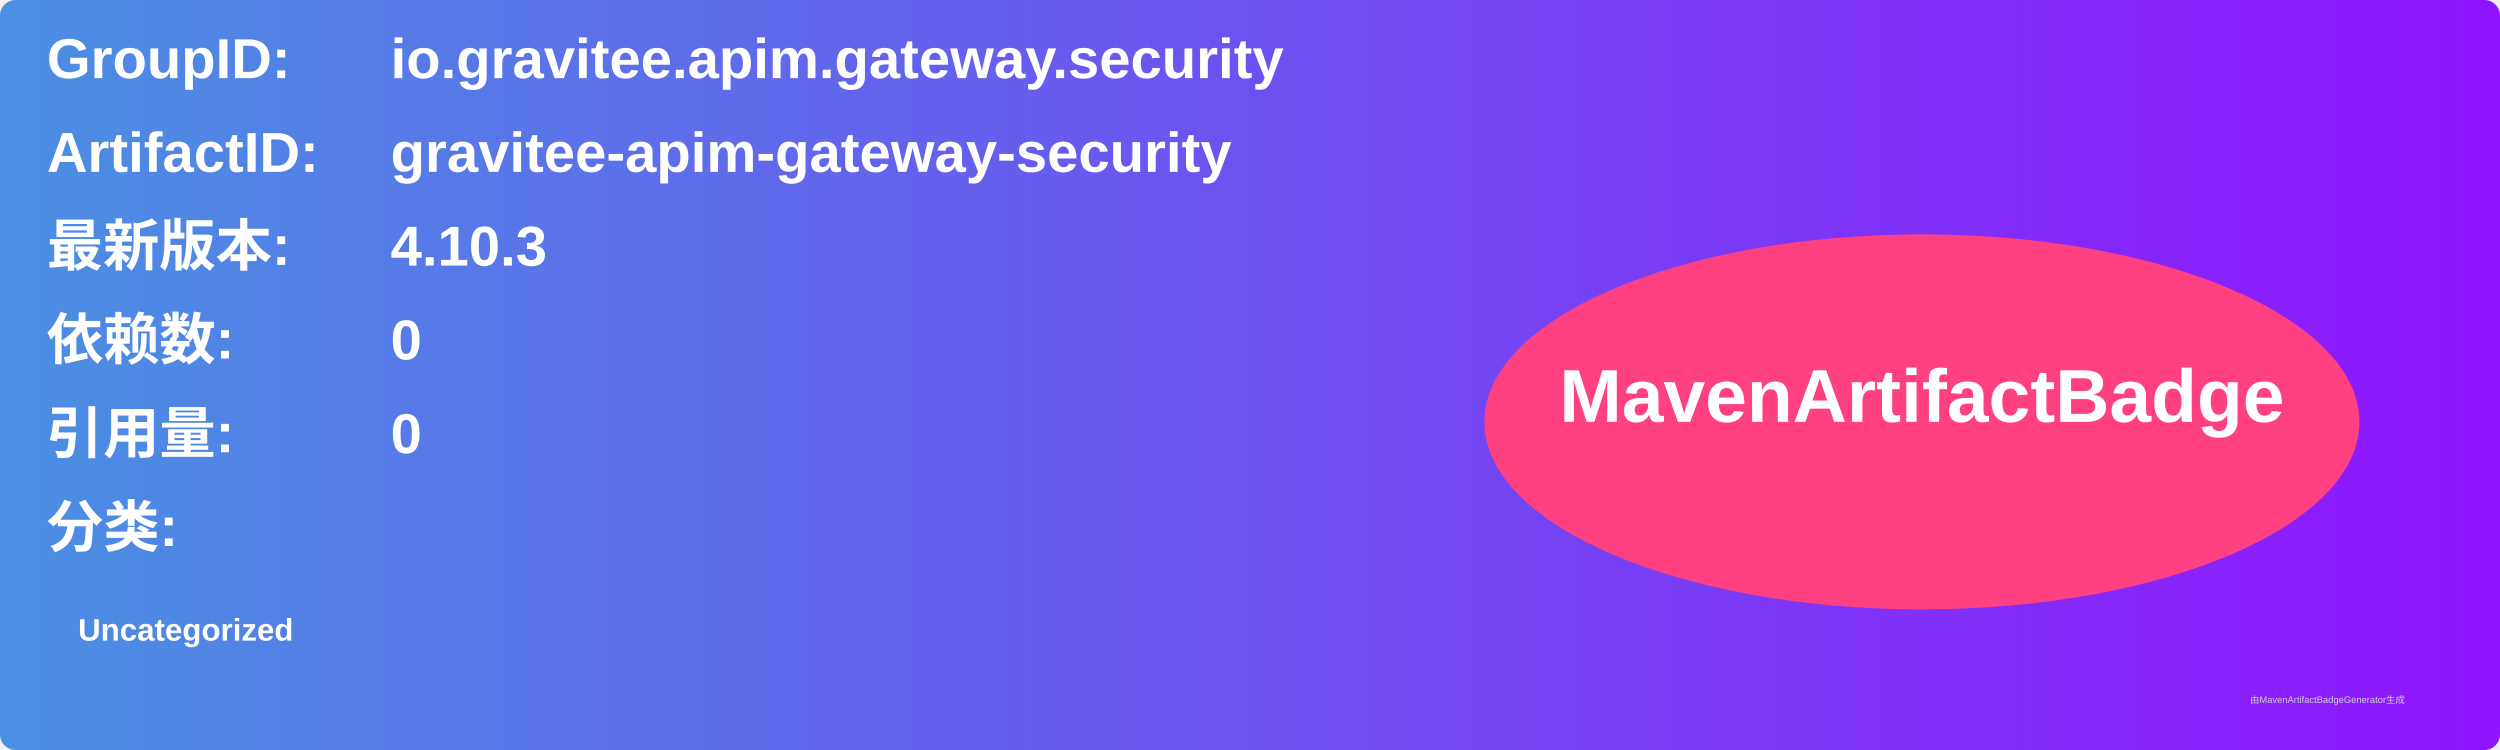
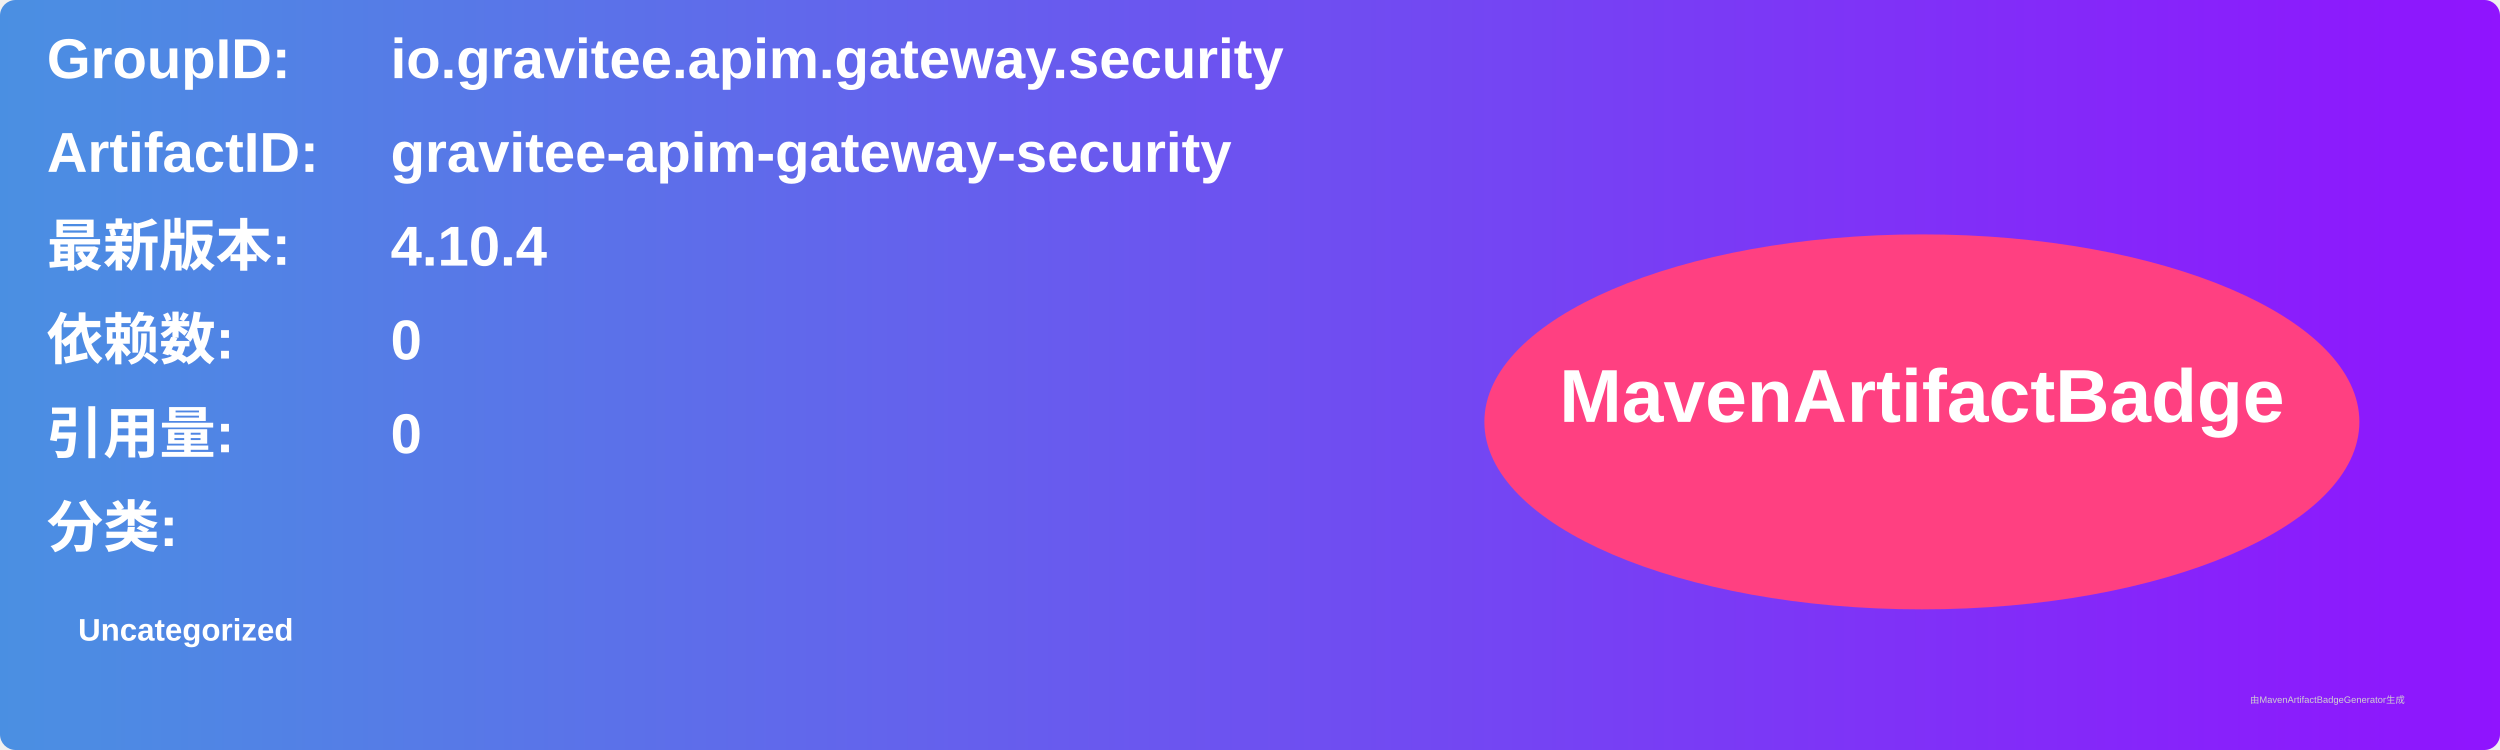
<svg xmlns="http://www.w3.org/2000/svg" width="800" height="240" viewBox="0 0 800 240">
  <linearGradient id="grad" x1="0%" y1="0%" x2="100%" y2="0%">
    <stop offset="0%" stop-color="#4a90e2" />
    <stop offset="100%" stop-color="#9013fe" />
  </linearGradient>
  <rect width="100%" height="100%" rx="5" ry="5" fill="url(#grad)" />
  <g transform="translate(15, 15)">
    <text x="0" y="10" font-family="Arial" font-size="18" fill="white" font-weight="bold" width="260">GroupID:</text>
    <text x="110" y="10" font-family="Arial" font-size="18" fill="white" font-weight="bold" width="460">io.gravitee.apim.gateway.security</text>
    <text x="0" y="40" font-family="Arial" font-size="18" fill="white" font-weight="bold" width="260">ArtifactID:</text>
    <text x="110" y="40" font-family="Arial" font-size="18" fill="white" font-weight="bold" width="460">gravitee-apim-gateway-security</text>
    <text x="0" y="70" font-family="Arial" font-size="18" fill="white" font-weight="bold">最新版本:</text>
    <text x="110" y="70" font-family="Arial" font-size="18" fill="white" font-weight="bold">
-       <tspan font-weight="bold">4.10.3</tspan>
+       <tspan font-weight="bold">4.10.4</tspan>
    </text>
    <text x="0" y="100" font-family="Arial" font-size="18" fill="white" font-weight="bold">依赖数: </text>
    <text x="110" y="100" font-family="Arial" font-size="18" fill="white">
      <tspan font-weight="bold">0</tspan>
    </text>
    <text x="0" y="130" font-family="Arial" font-size="18" fill="white" font-weight="bold">引用量: </text>
    <text x="110" y="130" font-family="Arial" font-size="18" fill="white">
      <tspan font-weight="bold">0</tspan>
    </text>
    <text x="0" y="160" font-family="Arial" font-size="18" fill="white" font-weight="bold">分类:</text>
    <text x="10" y="190" font-family="Arial" font-size="10" fill="white">
      <tspan font-weight="bold">Uncategorized</tspan>
    </text>
    <ellipse cx="600" cy="120" rx="140" ry="60" fill="#ff4081" />
    <text x="600" y="120" text-anchor="middle" font-family="Arial" font-size="24" fill="white" font-weight="bold">MavenArtifactBadge</text>
  </g>
  <text x="720" y="225" font-family="Arial" font-size="3" fill="#d0d0d0">由MavenArtifactBadgeGenerator生成</text>
</svg>
